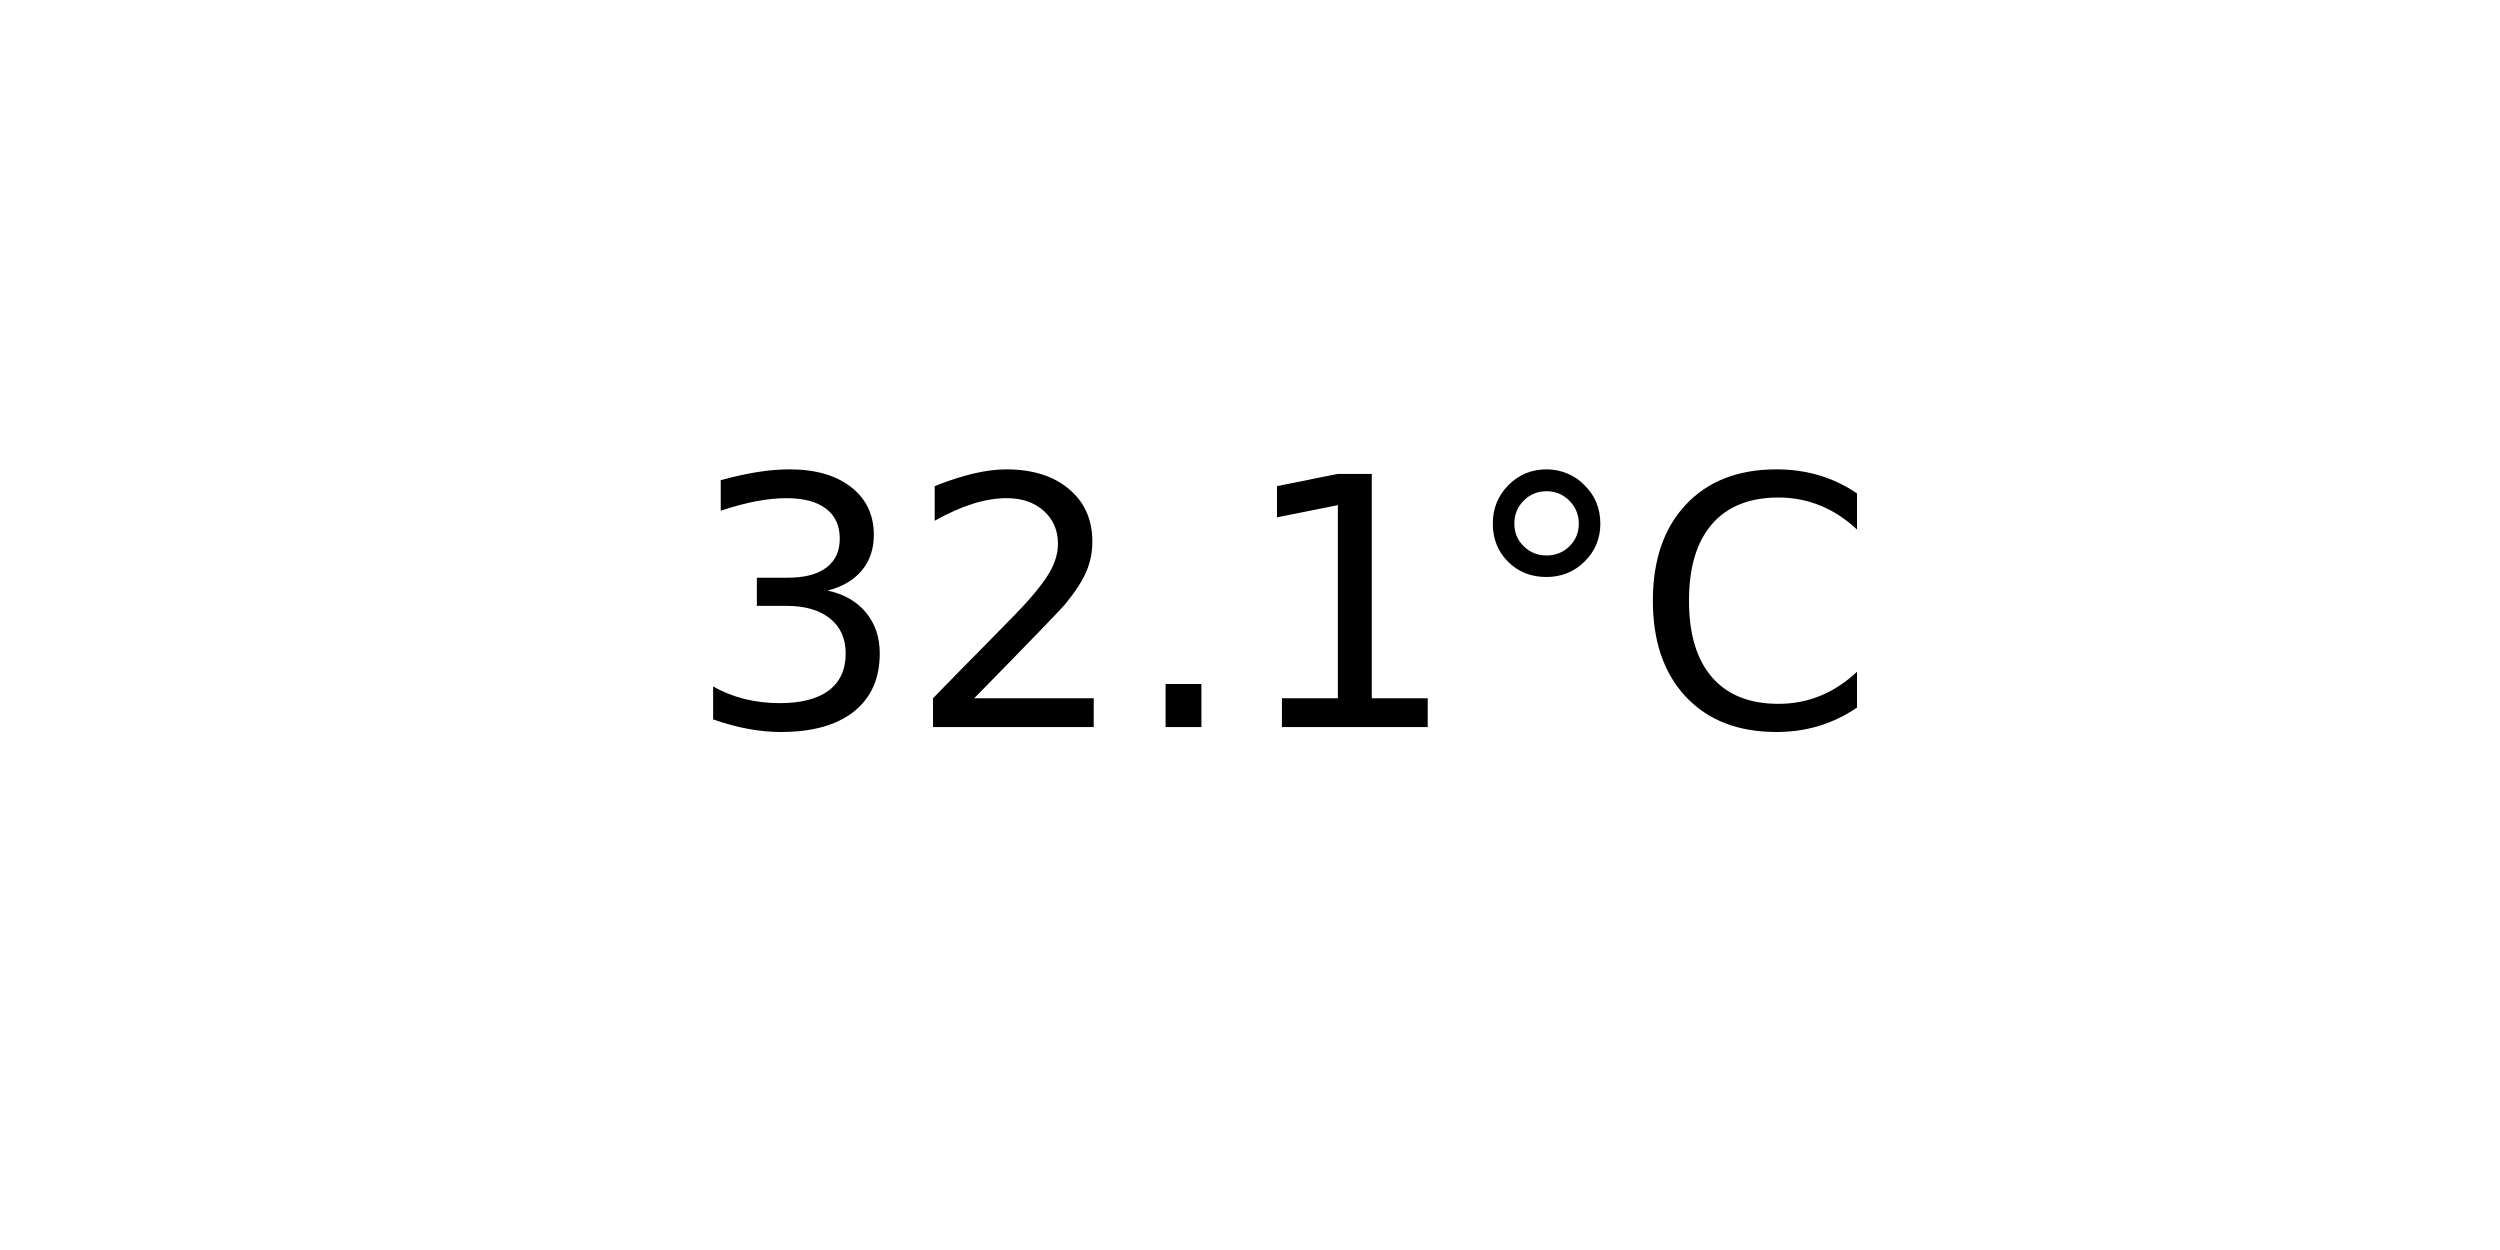
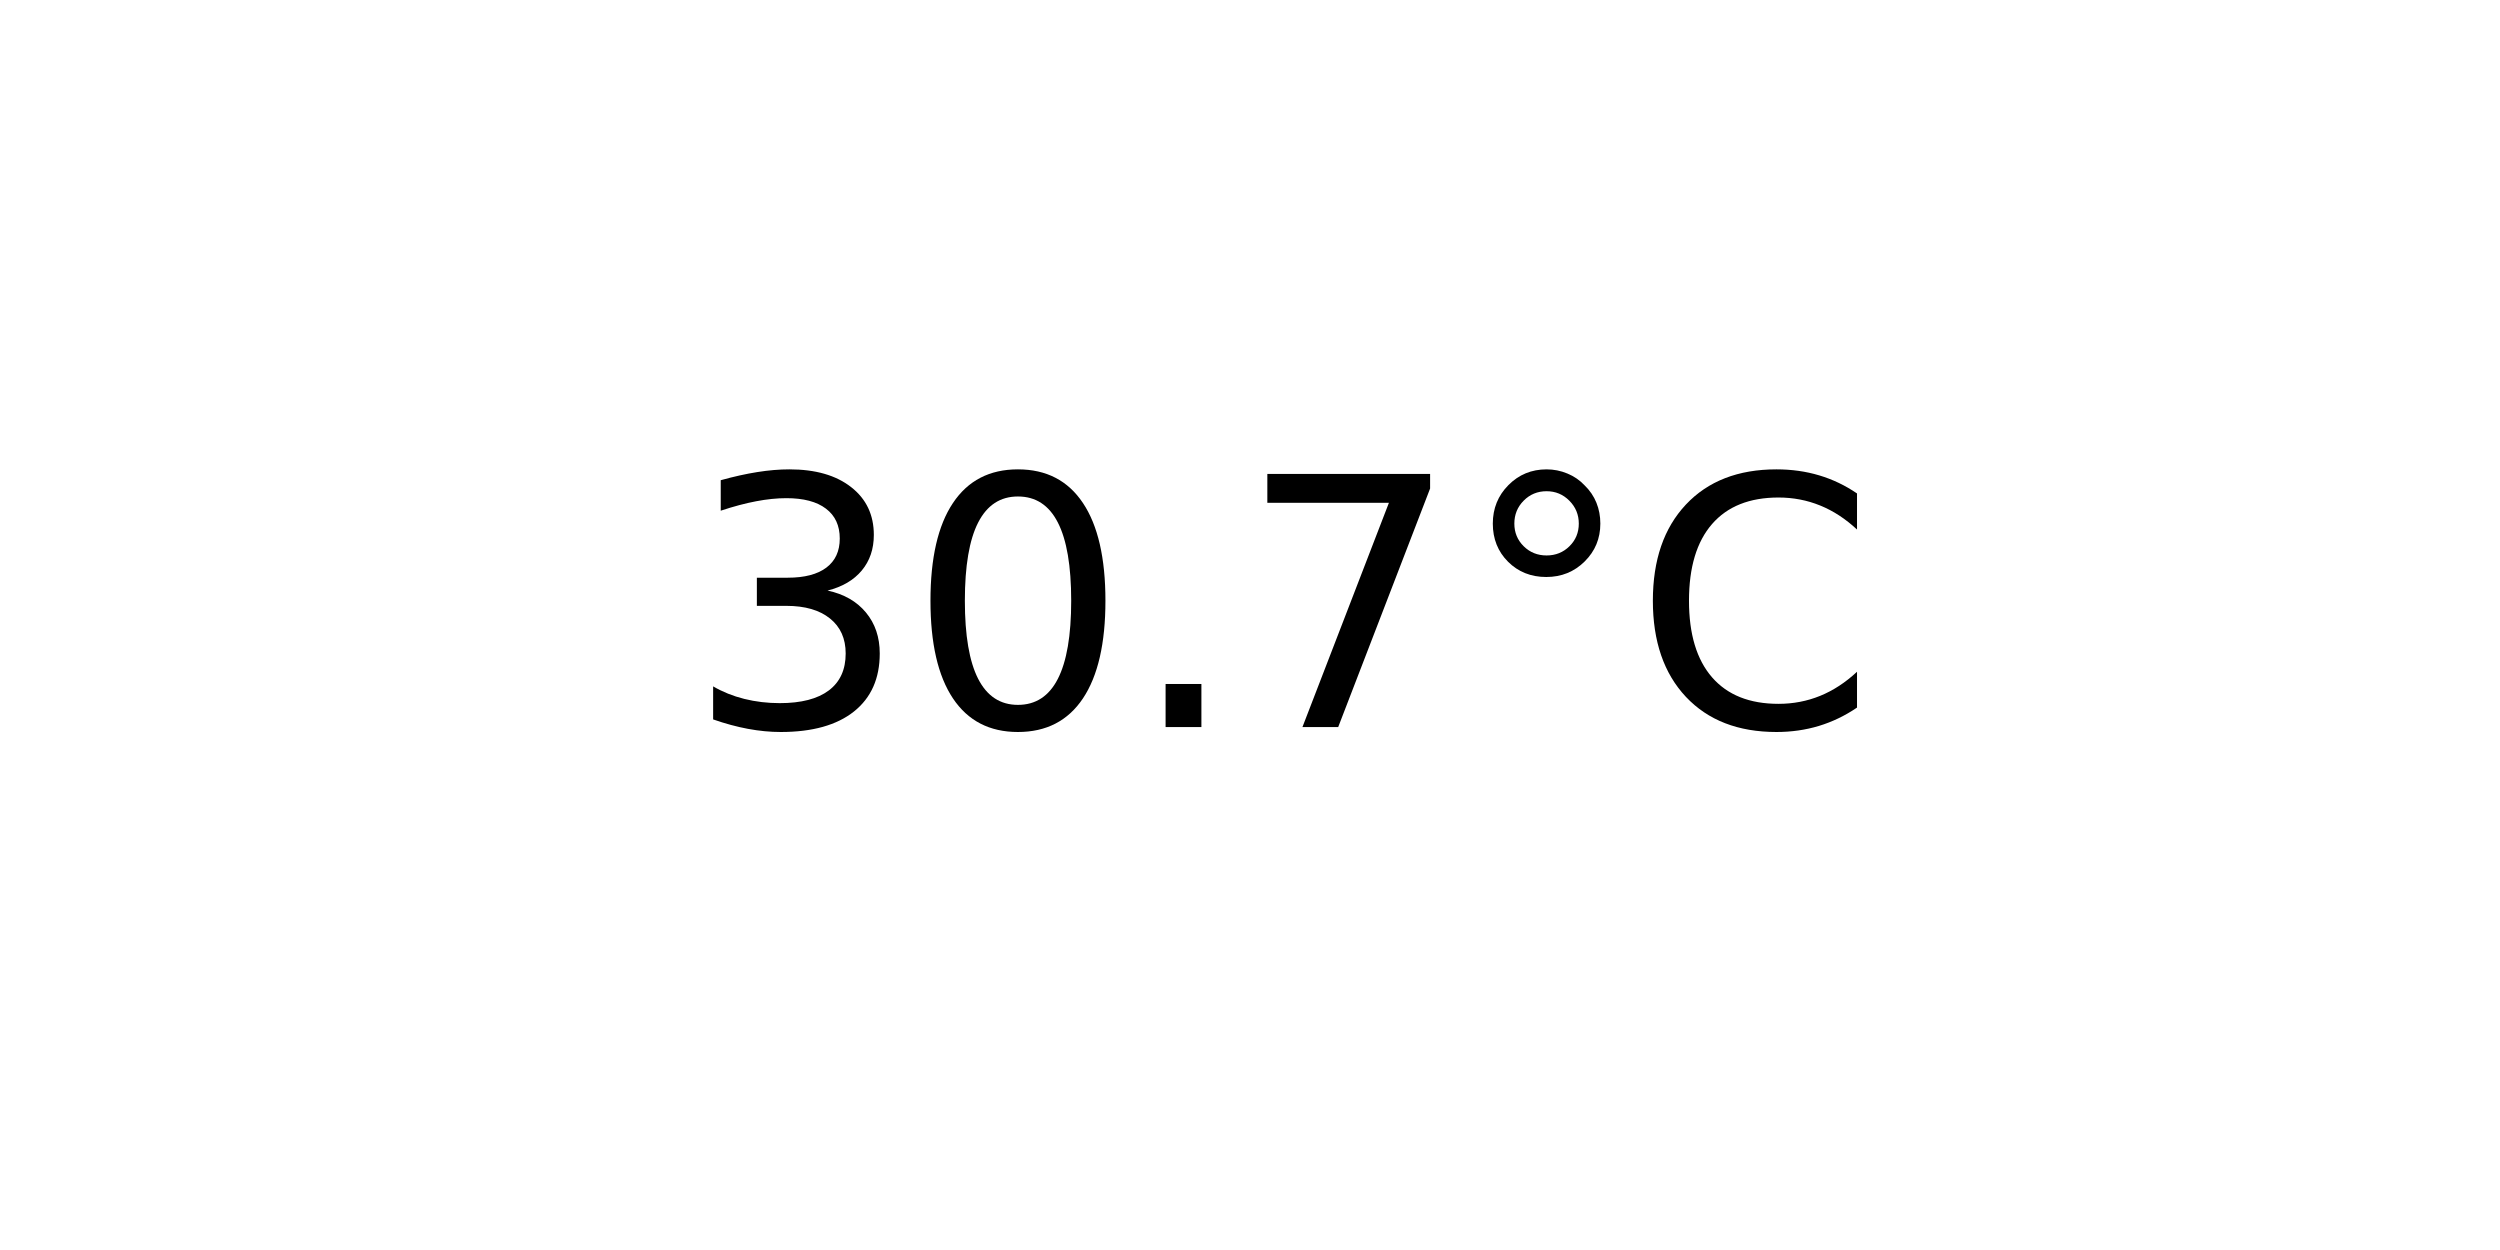
<svg xmlns="http://www.w3.org/2000/svg" xmlns:xlink="http://www.w3.org/1999/xlink" width="72pt" height="36pt" viewBox="0 0 72 36" version="1.1">
  <defs>
    <style type="text/css">*{stroke-linejoin: round; stroke-linecap: butt}</style>
  </defs>
  <g id="figure_1">
    <g id="axes_1">
      <g id="text_1">
        <g transform="translate(19.77578 20.93937) scale(0.1 -0.1)">
          <defs>
            <path id="DejaVuSans-33" d="M 2597 2516  Q 3050 2419 3304 2112  Q 3559 1806 3559 1356  Q 3559 666 3084 287  Q 2609 -91 1734 -91  Q 1441 -91 1130 -33  Q 819 25 488 141  L 488 750  Q 750 597 1062 519  Q 1375 441 1716 441  Q 2309 441 2620 675  Q 2931 909 2931 1356  Q 2931 1769 2642 2001  Q 2353 2234 1838 2234  L 1294 2234  L 1294 2753  L 1863 2753  Q 2328 2753 2575 2939  Q 2822 3125 2822 3475  Q 2822 3834 2567 4026  Q 2313 4219 1838 4219  Q 1578 4219 1281 4162  Q 984 4106 628 3988  L 628 4550  Q 988 4650 1302 4700  Q 1616 4750 1894 4750  Q 2613 4750 3031 4423  Q 3450 4097 3450 3541  Q 3450 3153 3228 2886  Q 3006 2619 2597 2516  z " transform="scale(0.015625)" />
-             <path id="DejaVuSans-32" d="M 1228 531  L 3431 531  L 3431 0  L 469 0  L 469 531  Q 828 903 1448 1529  Q 2069 2156 2228 2338  Q 2531 2678 2651 2914  Q 2772 3150 2772 3378  Q 2772 3750 2511 3984  Q 2250 4219 1831 4219  Q 1534 4219 1204 4116  Q 875 4013 500 3803  L 500 4441  Q 881 4594 1212 4672  Q 1544 4750 1819 4750  Q 2544 4750 2975 4387  Q 3406 4025 3406 3419  Q 3406 3131 3298 2873  Q 3191 2616 2906 2266  Q 2828 2175 2409 1742  Q 1991 1309 1228 531  z " transform="scale(0.015625)" />
+             <path id="DejaVuSans-30" d="M 2034 4250  Q 1547 4250 1301 3770  Q 1056 3291 1056 2328  Q 1056 1369 1301 889  Q 1547 409 2034 409  Q 2525 409 2770 889  Q 3016 1369 3016 2328  Q 3016 3291 2770 3770  Q 2525 4250 2034 4250  z M 2034 4750  Q 2819 4750 3233 4129  Q 3647 3509 3647 2328  Q 3647 1150 3233 529  Q 2819 -91 2034 -91  Q 1250 -91 836 529  Q 422 1150 422 2328  Q 422 3509 836 4129  Q 1250 4750 2034 4750  z " transform="scale(0.015625)" />
            <path id="DejaVuSans-2e" d="M 684 794  L 1344 794  L 1344 0  L 684 0  L 684 794  z " transform="scale(0.015625)" />
-             <path id="DejaVuSans-31" d="M 794 531  L 1825 531  L 1825 4091  L 703 3866  L 703 4441  L 1819 4666  L 2450 4666  L 2450 531  L 3481 531  L 3481 0  L 794 0  L 794 531  z " transform="scale(0.015625)" />
+             <path id="DejaVuSans-37" d="M 525 4666  L 3525 4666  L 3525 4397  L 1831 0  L 1172 0  L 2766 4134  L 525 4134  L 525 4666  z " transform="scale(0.015625)" />
            <path id="DejaVuSans-b0" d="M 1600 4347  Q 1350 4347 1178 4173  Q 1006 4000 1006 3750  Q 1006 3503 1178 3333  Q 1350 3163 1600 3163  Q 1850 3163 2022 3333  Q 2194 3503 2194 3750  Q 2194 3997 2020 4172  Q 1847 4347 1600 4347  z M 1600 4750  Q 1800 4750 1984 4673  Q 2169 4597 2303 4453  Q 2447 4313 2519 4134  Q 2591 3956 2591 3750  Q 2591 3338 2302 3052  Q 2013 2766 1594 2766  Q 1172 2766 890 3047  Q 609 3328 609 3750  Q 609 4169 896 4459  Q 1184 4750 1600 4750  z " transform="scale(0.015625)" />
            <path id="DejaVuSans-43" d="M 4122 4306  L 4122 3641  Q 3803 3938 3442 4084  Q 3081 4231 2675 4231  Q 1875 4231 1450 3742  Q 1025 3253 1025 2328  Q 1025 1406 1450 917  Q 1875 428 2675 428  Q 3081 428 3442 575  Q 3803 722 4122 1019  L 4122 359  Q 3791 134 3420 21  Q 3050 -91 2638 -91  Q 1578 -91 968 557  Q 359 1206 359 2328  Q 359 3453 968 4101  Q 1578 4750 2638 4750  Q 3056 4750 3426 4639  Q 3797 4528 4122 4306  z " transform="scale(0.015625)" />
          </defs>
          <use xlink:href="#DejaVuSans-33" />
-           <use xlink:href="#DejaVuSans-32" x="63.623" />
+           <use xlink:href="#DejaVuSans-30" x="63.623" />
          <use xlink:href="#DejaVuSans-2e" x="127.246" />
-           <use xlink:href="#DejaVuSans-31" x="159.033" />
+           <use xlink:href="#DejaVuSans-37" x="159.033" />
          <use xlink:href="#DejaVuSans-b0" x="222.656" />
          <use xlink:href="#DejaVuSans-43" x="272.656" />
        </g>
      </g>
    </g>
  </g>
</svg>
